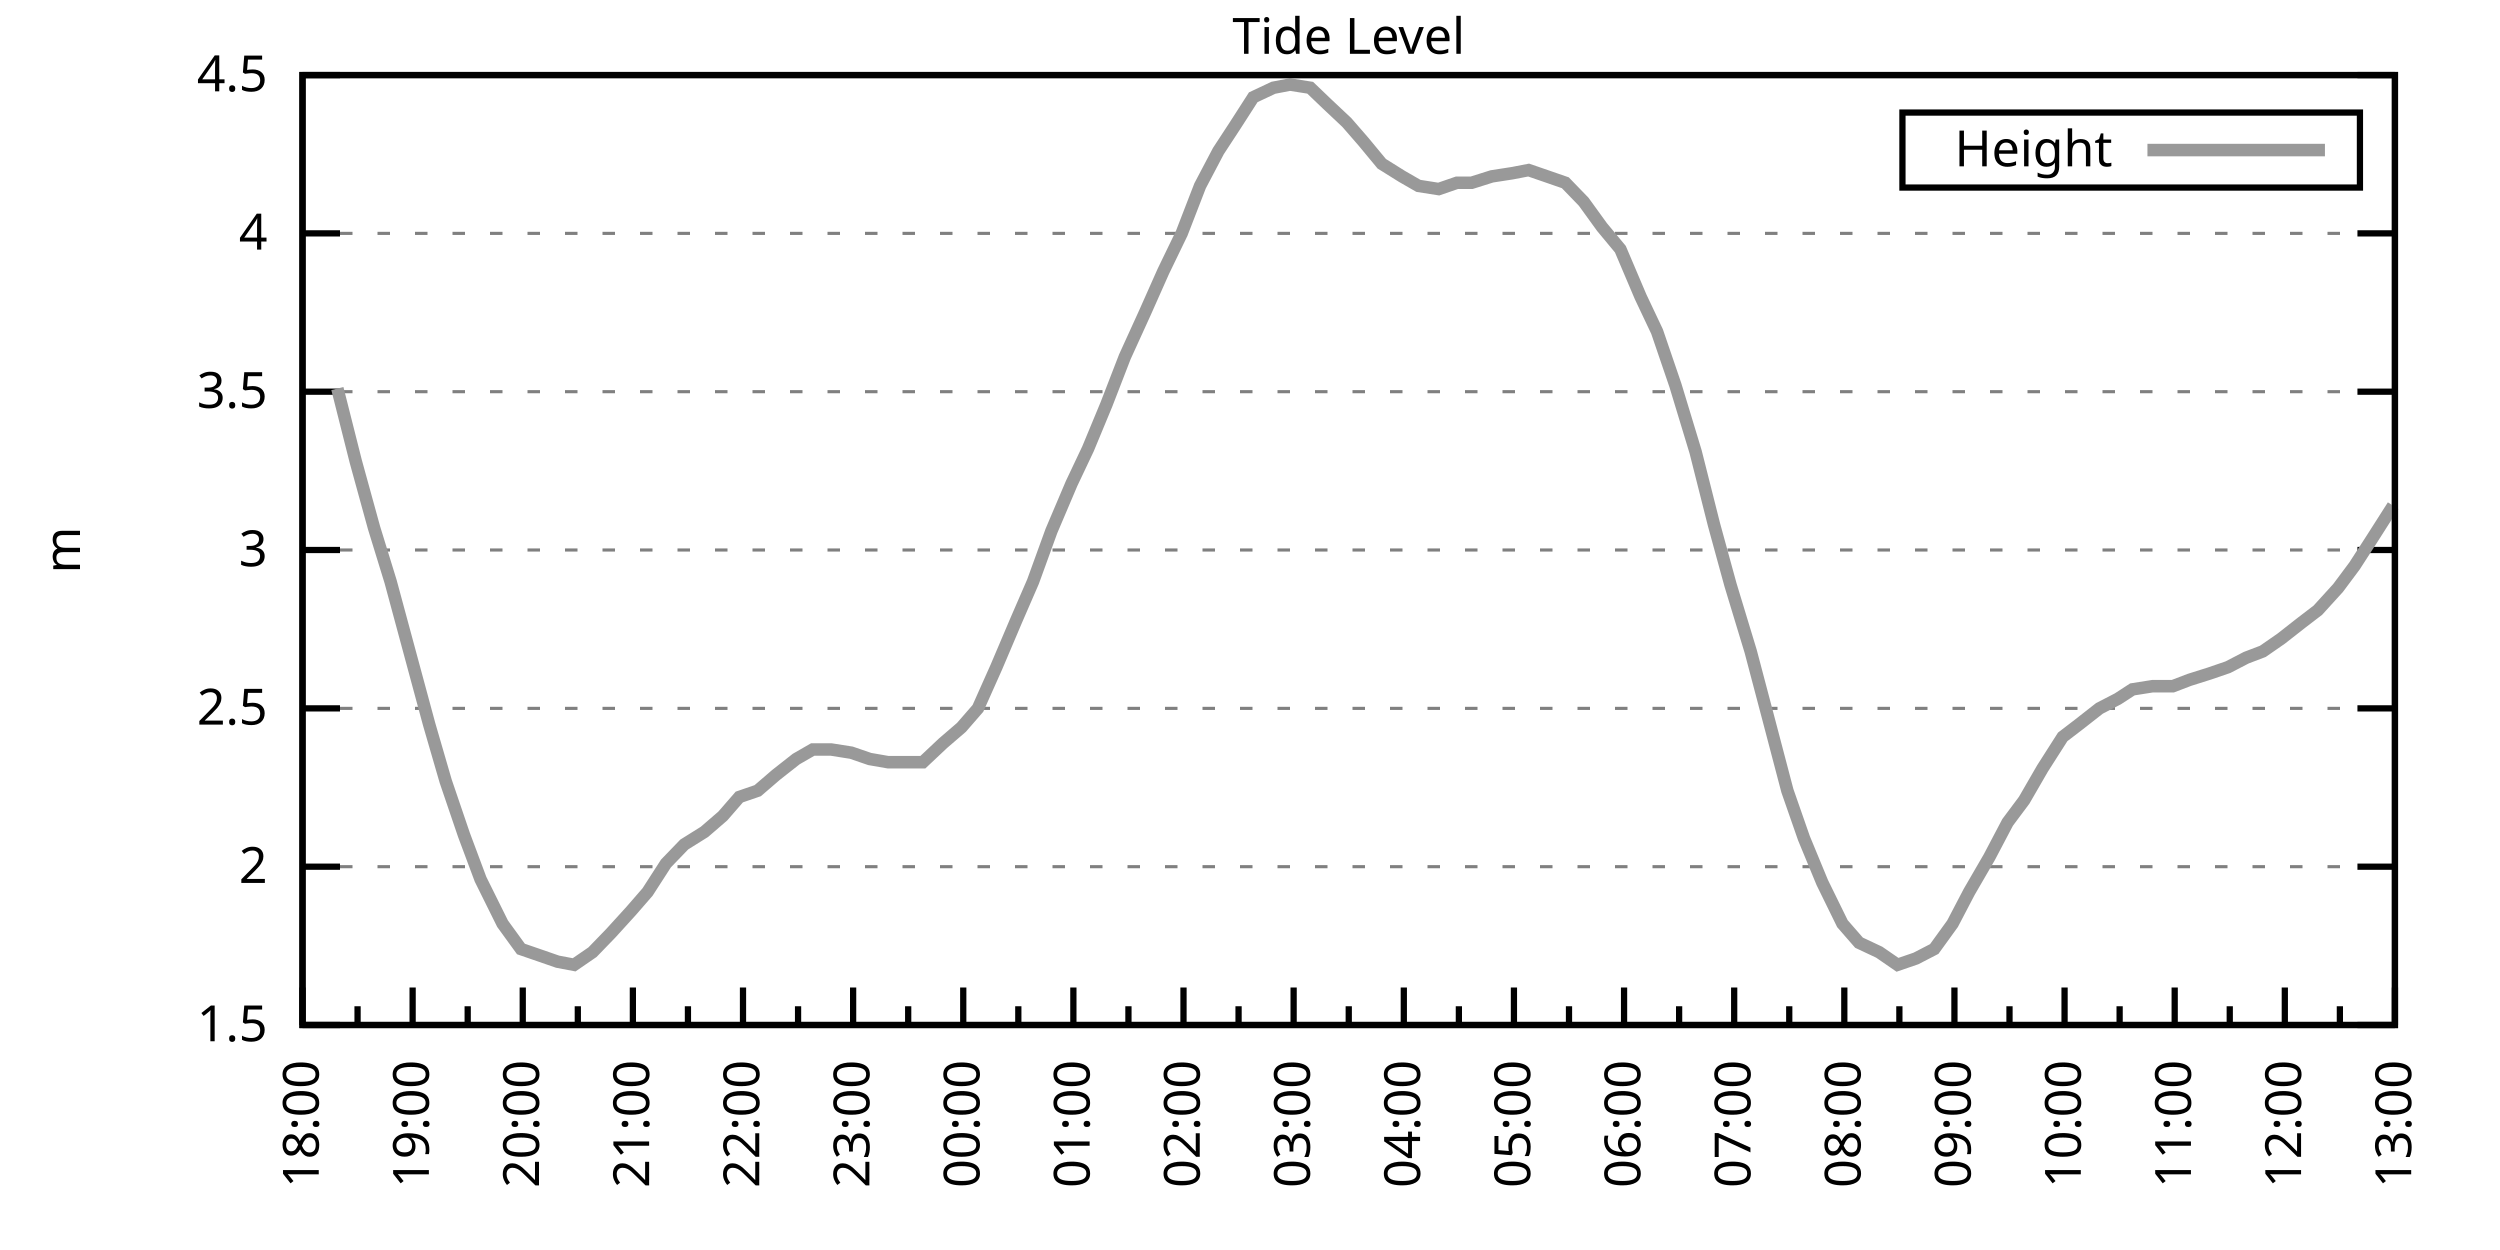
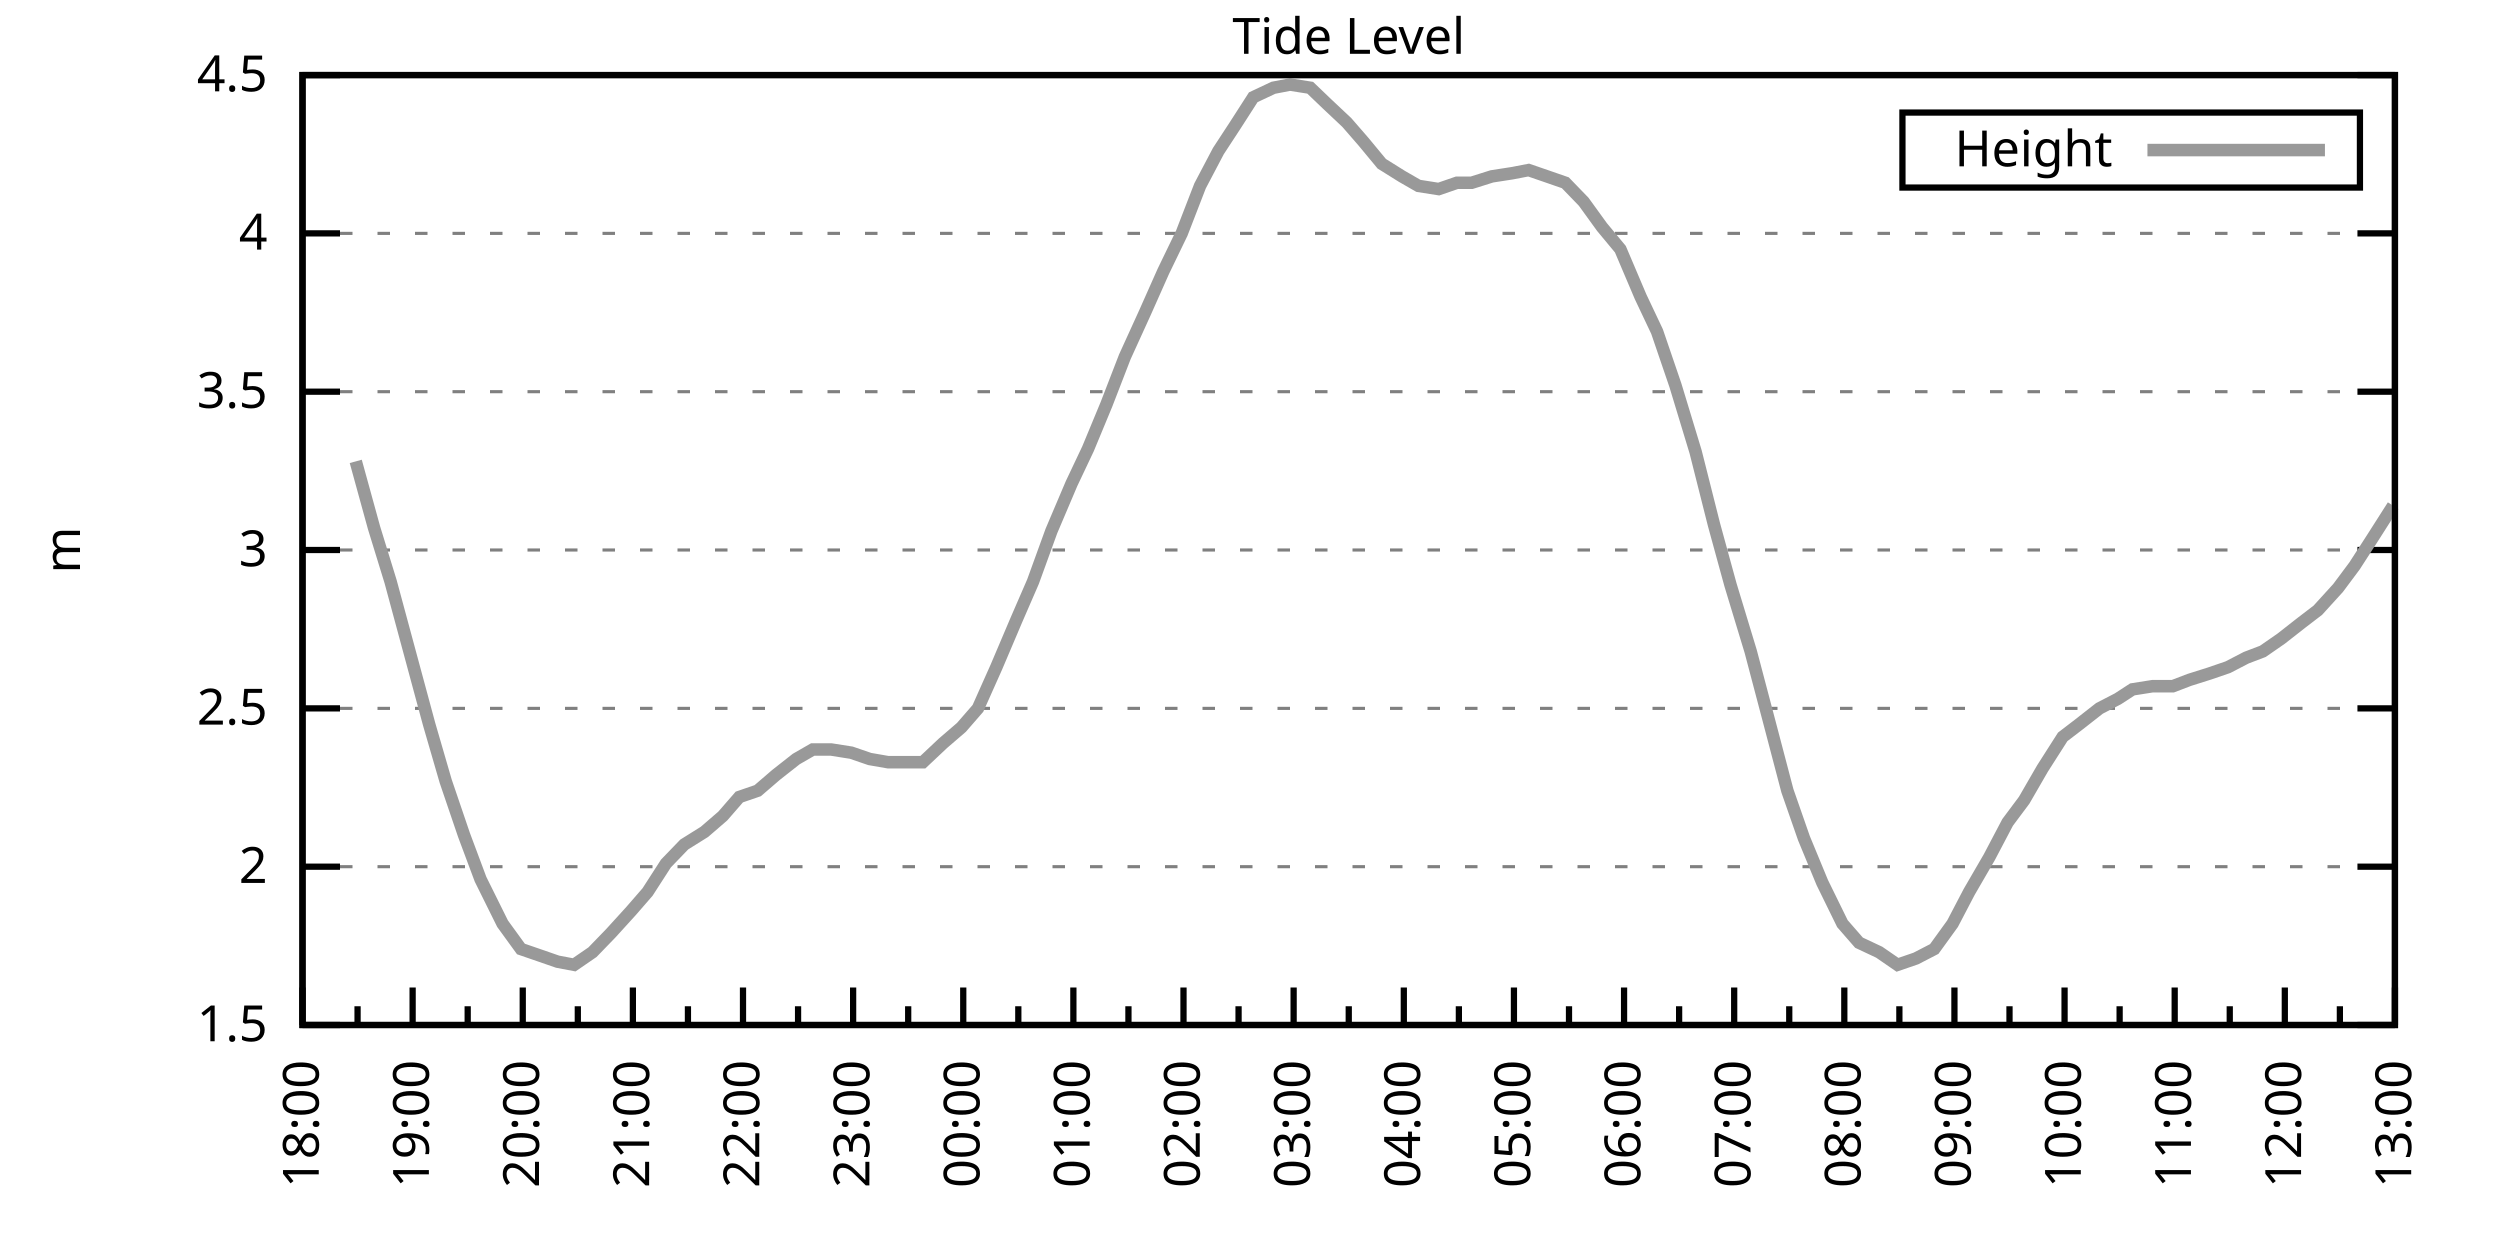
<svg xmlns="http://www.w3.org/2000/svg" xmlns:xlink="http://www.w3.org/1999/xlink" width="400" height="200" viewBox="0 0 400 200">
  <g id="gnuplot_canvas">
    <rect x="0" y="0" width="400" height="200" fill="none" />
    <defs>
      <circle id="gpDot" r="0.5" stroke-width="0.5" stroke="currentColor" />
      <path id="gpPt0" stroke-width="0.333" stroke="currentColor" d="M-1,0 h2 M0,-1 v2" />
      <path id="gpPt1" stroke-width="0.333" stroke="currentColor" d="M-1,-1 L1,1 M1,-1 L-1,1" />
      <path id="gpPt2" stroke-width="0.333" stroke="currentColor" d="M-1,0 L1,0 M0,-1 L0,1 M-1,-1 L1,1 M-1,1 L1,-1" />
      <rect id="gpPt3" stroke-width="0.333" stroke="currentColor" x="-1" y="-1" width="2" height="2" />
      <rect id="gpPt4" stroke-width="0.333" stroke="currentColor" fill="currentColor" x="-1" y="-1" width="2" height="2" />
      <circle id="gpPt5" stroke-width="0.333" stroke="currentColor" cx="0" cy="0" r="1" />
      <use xlink:href="#gpPt5" id="gpPt6" fill="currentColor" stroke="none" />
      <path id="gpPt7" stroke-width="0.333" stroke="currentColor" d="M0,-1.33 L-1.33,0.67 L1.33,0.67 z" />
      <use xlink:href="#gpPt7" id="gpPt8" fill="currentColor" stroke="none" />
      <use xlink:href="#gpPt7" id="gpPt9" stroke="currentColor" transform="rotate(180)" />
      <use xlink:href="#gpPt9" id="gpPt10" fill="currentColor" stroke="none" />
      <use xlink:href="#gpPt3" id="gpPt11" stroke="currentColor" transform="rotate(45)" />
      <use xlink:href="#gpPt11" id="gpPt12" fill="currentColor" stroke="none" />
      <path id="gpPt13" stroke-width="0.333" stroke="currentColor" d="M0,1.330 L1.265,0.411 L0.782,-1.067 L-0.782,-1.076 L-1.265,0.411 z" />
      <use xlink:href="#gpPt13" id="gpPt14" fill="currentColor" stroke="none" />
      <filter id="textbox" filterUnits="objectBoundingBox" x="0" y="0" height="1" width="1">
        <feFlood flood-color="white" flood-opacity="1" result="bgnd" />
        <feComposite in="SourceGraphic" in2="bgnd" operator="atop" />
      </filter>
      <filter id="greybox" filterUnits="objectBoundingBox" x="0" y="0" height="1" width="1">
        <feFlood flood-color="lightgrey" flood-opacity="1" result="grey" />
        <feComposite in="SourceGraphic" in2="grey" operator="atop" />
      </filter>
    </defs>
    <g fill="none" color="white" stroke="currentColor" stroke-width="1.00" stroke-linecap="butt" stroke-linejoin="miter">
</g>
    <g fill="none" color="black" stroke="currentColor" stroke-width="1.00" stroke-linecap="butt" stroke-linejoin="miter">
      <g stroke="none" shape-rendering="crispEdges">
        <polygon fill="rgb(255, 255, 255)" points="48.40,164.00 383.18,164.00 383.18,12.02 48.40,12.02 " />
      </g>
    </g>
    <g fill="none" color="black" stroke="currentColor" stroke-width="1.00" stroke-linecap="butt" stroke-linejoin="miter">
</g>
    <g fill="none" color="black" stroke="black" stroke-width="0.50" stroke-linecap="butt" stroke-linejoin="miter">
</g>
    <g fill="none" color="gray" stroke="currentColor" stroke-width="0.50" stroke-linecap="butt" stroke-linejoin="miter">
      <path stroke="gray" stroke-dasharray="2,4" class="gridline" d="M48.40,164.00 L383.19,164.00  " />
    </g>
    <g fill="none" color="gray" stroke="gray" stroke-width="1.00" stroke-linecap="butt" stroke-linejoin="miter">
</g>
    <g fill="none" color="black" stroke="currentColor" stroke-width="1.00" stroke-linecap="butt" stroke-linejoin="miter">
      <path stroke="black" d="M48.40,164.00 L54.40,164.00 M383.19,164.00 L377.19,164.00  " />
      <g transform="translate(42.80,166.60)" stroke="none" fill="black" font-family="Sans" font-size="8.00" text-anchor="end">
        <text>
          <tspan font-family="Sans"> 1.5</tspan>
        </text>
      </g>
    </g>
    <g fill="none" color="black" stroke="currentColor" stroke-width="1.00" stroke-linecap="butt" stroke-linejoin="miter">
</g>
    <g fill="none" color="black" stroke="black" stroke-width="0.50" stroke-linecap="butt" stroke-linejoin="miter">
</g>
    <g fill="none" color="gray" stroke="currentColor" stroke-width="0.50" stroke-linecap="butt" stroke-linejoin="miter">
      <path stroke="gray" stroke-dasharray="2,4" class="gridline" d="M48.40,138.67 L383.19,138.67  " />
    </g>
    <g fill="none" color="gray" stroke="gray" stroke-width="1.00" stroke-linecap="butt" stroke-linejoin="miter">
</g>
    <g fill="none" color="black" stroke="currentColor" stroke-width="1.00" stroke-linecap="butt" stroke-linejoin="miter">
      <path stroke="black" d="M48.40,138.67 L54.40,138.67 M383.19,138.67 L377.19,138.67  " />
      <g transform="translate(42.80,141.27)" stroke="none" fill="black" font-family="Sans" font-size="8.00" text-anchor="end">
        <text>
          <tspan font-family="Sans"> 2</tspan>
        </text>
      </g>
    </g>
    <g fill="none" color="black" stroke="currentColor" stroke-width="1.00" stroke-linecap="butt" stroke-linejoin="miter">
</g>
    <g fill="none" color="black" stroke="black" stroke-width="0.50" stroke-linecap="butt" stroke-linejoin="miter">
</g>
    <g fill="none" color="gray" stroke="currentColor" stroke-width="0.50" stroke-linecap="butt" stroke-linejoin="miter">
      <path stroke="gray" stroke-dasharray="2,4" class="gridline" d="M48.40,113.34 L383.19,113.34  " />
    </g>
    <g fill="none" color="gray" stroke="gray" stroke-width="1.00" stroke-linecap="butt" stroke-linejoin="miter">
</g>
    <g fill="none" color="black" stroke="currentColor" stroke-width="1.00" stroke-linecap="butt" stroke-linejoin="miter">
      <path stroke="black" d="M48.40,113.34 L54.40,113.34 M383.19,113.34 L377.19,113.34  " />
      <g transform="translate(42.80,115.94)" stroke="none" fill="black" font-family="Sans" font-size="8.00" text-anchor="end">
        <text>
          <tspan font-family="Sans"> 2.5</tspan>
        </text>
      </g>
    </g>
    <g fill="none" color="black" stroke="currentColor" stroke-width="1.00" stroke-linecap="butt" stroke-linejoin="miter">
</g>
    <g fill="none" color="black" stroke="black" stroke-width="0.50" stroke-linecap="butt" stroke-linejoin="miter">
</g>
    <g fill="none" color="gray" stroke="currentColor" stroke-width="0.50" stroke-linecap="butt" stroke-linejoin="miter">
      <path stroke="gray" stroke-dasharray="2,4" class="gridline" d="M48.40,88.00 L383.19,88.00  " />
    </g>
    <g fill="none" color="gray" stroke="gray" stroke-width="1.00" stroke-linecap="butt" stroke-linejoin="miter">
</g>
    <g fill="none" color="black" stroke="currentColor" stroke-width="1.00" stroke-linecap="butt" stroke-linejoin="miter">
      <path stroke="black" d="M48.40,88.00 L54.40,88.00 M383.19,88.00 L377.19,88.00  " />
      <g transform="translate(42.80,90.60)" stroke="none" fill="black" font-family="Sans" font-size="8.00" text-anchor="end">
        <text>
          <tspan font-family="Sans"> 3</tspan>
        </text>
      </g>
    </g>
    <g fill="none" color="black" stroke="currentColor" stroke-width="1.00" stroke-linecap="butt" stroke-linejoin="miter">
</g>
    <g fill="none" color="black" stroke="black" stroke-width="0.50" stroke-linecap="butt" stroke-linejoin="miter">
</g>
    <g fill="none" color="gray" stroke="currentColor" stroke-width="0.50" stroke-linecap="butt" stroke-linejoin="miter">
      <path stroke="gray" stroke-dasharray="2,4" class="gridline" d="M48.40,62.67 L383.19,62.67  " />
    </g>
    <g fill="none" color="gray" stroke="gray" stroke-width="1.00" stroke-linecap="butt" stroke-linejoin="miter">
</g>
    <g fill="none" color="black" stroke="currentColor" stroke-width="1.00" stroke-linecap="butt" stroke-linejoin="miter">
      <path stroke="black" d="M48.40,62.67 L54.40,62.67 M383.19,62.67 L377.19,62.67  " />
      <g transform="translate(42.80,65.27)" stroke="none" fill="black" font-family="Sans" font-size="8.00" text-anchor="end">
        <text>
          <tspan font-family="Sans"> 3.5</tspan>
        </text>
      </g>
    </g>
    <g fill="none" color="black" stroke="currentColor" stroke-width="1.00" stroke-linecap="butt" stroke-linejoin="miter">
</g>
    <g fill="none" color="black" stroke="black" stroke-width="0.50" stroke-linecap="butt" stroke-linejoin="miter">
</g>
    <g fill="none" color="gray" stroke="currentColor" stroke-width="0.50" stroke-linecap="butt" stroke-linejoin="miter">
      <path stroke="gray" stroke-dasharray="2,4" class="gridline" d="M48.40,37.34 L383.19,37.34  " />
    </g>
    <g fill="none" color="gray" stroke="gray" stroke-width="1.00" stroke-linecap="butt" stroke-linejoin="miter">
</g>
    <g fill="none" color="black" stroke="currentColor" stroke-width="1.00" stroke-linecap="butt" stroke-linejoin="miter">
      <path stroke="black" d="M48.40,37.34 L54.40,37.34 M383.19,37.34 L377.19,37.34  " />
      <g transform="translate(42.80,39.94)" stroke="none" fill="black" font-family="Sans" font-size="8.00" text-anchor="end">
        <text>
          <tspan font-family="Sans"> 4</tspan>
        </text>
      </g>
    </g>
    <g fill="none" color="black" stroke="currentColor" stroke-width="1.00" stroke-linecap="butt" stroke-linejoin="miter">
</g>
    <g fill="none" color="black" stroke="black" stroke-width="0.50" stroke-linecap="butt" stroke-linejoin="miter">
</g>
    <g fill="none" color="gray" stroke="currentColor" stroke-width="0.50" stroke-linecap="butt" stroke-linejoin="miter">
      <path stroke="gray" stroke-dasharray="2,4" class="gridline" d="M48.40,12.01 L383.19,12.01  " />
    </g>
    <g fill="none" color="gray" stroke="gray" stroke-width="1.00" stroke-linecap="butt" stroke-linejoin="miter">
</g>
    <g fill="none" color="black" stroke="currentColor" stroke-width="1.00" stroke-linecap="butt" stroke-linejoin="miter">
      <path stroke="black" d="M48.40,12.01 L54.40,12.01 M383.19,12.01 L377.19,12.01  " />
      <g transform="translate(42.80,14.61)" stroke="none" fill="black" font-family="Sans" font-size="8.00" text-anchor="end">
        <text>
          <tspan font-family="Sans"> 4.5</tspan>
        </text>
      </g>
    </g>
    <g fill="none" color="black" stroke="currentColor" stroke-width="1.00" stroke-linecap="butt" stroke-linejoin="miter">
      <path stroke="black" d="M48.40,164.00 L48.40,158.00  " />
      <g transform="translate(51.00,169.60) rotate(270)" stroke="none" fill="black" font-family="Sans" font-size="8.00" text-anchor="end">
        <text>
          <tspan font-family="Sans">18:00</tspan>
        </text>
      </g>
    </g>
    <g fill="none" color="black" stroke="currentColor" stroke-width="1.00" stroke-linecap="butt" stroke-linejoin="miter">
      <path stroke="black" d="M57.21,164.00 L57.21,161.00 M66.02,164.00 L66.02,158.00  " />
      <g transform="translate(68.62,169.60) rotate(270)" stroke="none" fill="black" font-family="Sans" font-size="8.00" text-anchor="end">
        <text>
          <tspan font-family="Sans">19:00</tspan>
        </text>
      </g>
    </g>
    <g fill="none" color="black" stroke="currentColor" stroke-width="1.00" stroke-linecap="butt" stroke-linejoin="miter">
      <path stroke="black" d="M74.83,164.00 L74.83,161.00 M83.64,164.00 L83.64,158.00  " />
      <g transform="translate(86.24,169.60) rotate(270)" stroke="none" fill="black" font-family="Sans" font-size="8.00" text-anchor="end">
        <text>
          <tspan font-family="Sans">20:00</tspan>
        </text>
      </g>
    </g>
    <g fill="none" color="black" stroke="currentColor" stroke-width="1.00" stroke-linecap="butt" stroke-linejoin="miter">
      <path stroke="black" d="M92.45,164.00 L92.45,161.00 M101.26,164.00 L101.26,158.00  " />
      <g transform="translate(103.86,169.60) rotate(270)" stroke="none" fill="black" font-family="Sans" font-size="8.00" text-anchor="end">
        <text>
          <tspan font-family="Sans">21:00</tspan>
        </text>
      </g>
    </g>
    <g fill="none" color="black" stroke="currentColor" stroke-width="1.00" stroke-linecap="butt" stroke-linejoin="miter">
      <path stroke="black" d="M110.07,164.00 L110.07,161.00 M118.88,164.00 L118.88,158.00  " />
      <g transform="translate(121.48,169.60) rotate(270)" stroke="none" fill="black" font-family="Sans" font-size="8.00" text-anchor="end">
        <text>
          <tspan font-family="Sans">22:00</tspan>
        </text>
      </g>
    </g>
    <g fill="none" color="black" stroke="currentColor" stroke-width="1.00" stroke-linecap="butt" stroke-linejoin="miter">
      <path stroke="black" d="M127.69,164.00 L127.69,161.00 M136.50,164.00 L136.50,158.00  " />
      <g transform="translate(139.10,169.60) rotate(270)" stroke="none" fill="black" font-family="Sans" font-size="8.00" text-anchor="end">
        <text>
          <tspan font-family="Sans">23:00</tspan>
        </text>
      </g>
    </g>
    <g fill="none" color="black" stroke="currentColor" stroke-width="1.00" stroke-linecap="butt" stroke-linejoin="miter">
      <path stroke="black" d="M145.31,164.00 L145.31,161.00 M154.12,164.00 L154.12,158.00  " />
      <g transform="translate(156.72,169.60) rotate(270)" stroke="none" fill="black" font-family="Sans" font-size="8.00" text-anchor="end">
        <text>
          <tspan font-family="Sans">00:00</tspan>
        </text>
      </g>
    </g>
    <g fill="none" color="black" stroke="currentColor" stroke-width="1.00" stroke-linecap="butt" stroke-linejoin="miter">
      <path stroke="black" d="M162.93,164.00 L162.93,161.00 M171.74,164.00 L171.74,158.00  " />
      <g transform="translate(174.34,169.60) rotate(270)" stroke="none" fill="black" font-family="Sans" font-size="8.00" text-anchor="end">
        <text>
          <tspan font-family="Sans">01:00</tspan>
        </text>
      </g>
    </g>
    <g fill="none" color="black" stroke="currentColor" stroke-width="1.00" stroke-linecap="butt" stroke-linejoin="miter">
      <path stroke="black" d="M180.55,164.00 L180.55,161.00 M189.36,164.00 L189.36,158.00  " />
      <g transform="translate(191.96,169.60) rotate(270)" stroke="none" fill="black" font-family="Sans" font-size="8.00" text-anchor="end">
        <text>
          <tspan font-family="Sans">02:00</tspan>
        </text>
      </g>
    </g>
    <g fill="none" color="black" stroke="currentColor" stroke-width="1.00" stroke-linecap="butt" stroke-linejoin="miter">
      <path stroke="black" d="M198.17,164.00 L198.17,161.00 M206.98,164.00 L206.98,158.00  " />
      <g transform="translate(209.58,169.60) rotate(270)" stroke="none" fill="black" font-family="Sans" font-size="8.00" text-anchor="end">
        <text>
          <tspan font-family="Sans">03:00</tspan>
        </text>
      </g>
    </g>
    <g fill="none" color="black" stroke="currentColor" stroke-width="1.00" stroke-linecap="butt" stroke-linejoin="miter">
      <path stroke="black" d="M215.80,164.00 L215.80,161.00 M224.61,164.00 L224.61,158.00  " />
      <g transform="translate(227.21,169.60) rotate(270)" stroke="none" fill="black" font-family="Sans" font-size="8.00" text-anchor="end">
        <text>
          <tspan font-family="Sans">04:00</tspan>
        </text>
      </g>
    </g>
    <g fill="none" color="black" stroke="currentColor" stroke-width="1.00" stroke-linecap="butt" stroke-linejoin="miter">
      <path stroke="black" d="M233.42,164.00 L233.42,161.00 M242.23,164.00 L242.23,158.00  " />
      <g transform="translate(244.83,169.60) rotate(270)" stroke="none" fill="black" font-family="Sans" font-size="8.00" text-anchor="end">
        <text>
          <tspan font-family="Sans">05:00</tspan>
        </text>
      </g>
    </g>
    <g fill="none" color="black" stroke="currentColor" stroke-width="1.00" stroke-linecap="butt" stroke-linejoin="miter">
      <path stroke="black" d="M251.04,164.00 L251.04,161.00 M259.85,164.00 L259.85,158.00  " />
      <g transform="translate(262.45,169.60) rotate(270)" stroke="none" fill="black" font-family="Sans" font-size="8.00" text-anchor="end">
        <text>
          <tspan font-family="Sans">06:00</tspan>
        </text>
      </g>
    </g>
    <g fill="none" color="black" stroke="currentColor" stroke-width="1.00" stroke-linecap="butt" stroke-linejoin="miter">
      <path stroke="black" d="M268.66,164.00 L268.66,161.00 M277.47,164.00 L277.47,158.00  " />
      <g transform="translate(280.07,169.60) rotate(270)" stroke="none" fill="black" font-family="Sans" font-size="8.00" text-anchor="end">
        <text>
          <tspan font-family="Sans">07:00</tspan>
        </text>
      </g>
    </g>
    <g fill="none" color="black" stroke="currentColor" stroke-width="1.00" stroke-linecap="butt" stroke-linejoin="miter">
      <path stroke="black" d="M286.28,164.00 L286.28,161.00 M295.09,164.00 L295.09,158.00  " />
      <g transform="translate(297.69,169.60) rotate(270)" stroke="none" fill="black" font-family="Sans" font-size="8.00" text-anchor="end">
        <text>
          <tspan font-family="Sans">08:00</tspan>
        </text>
      </g>
    </g>
    <g fill="none" color="black" stroke="currentColor" stroke-width="1.00" stroke-linecap="butt" stroke-linejoin="miter">
      <path stroke="black" d="M303.90,164.00 L303.90,161.00 M312.71,164.00 L312.71,158.00  " />
      <g transform="translate(315.31,169.60) rotate(270)" stroke="none" fill="black" font-family="Sans" font-size="8.00" text-anchor="end">
        <text>
          <tspan font-family="Sans">09:00</tspan>
        </text>
      </g>
    </g>
    <g fill="none" color="black" stroke="currentColor" stroke-width="1.00" stroke-linecap="butt" stroke-linejoin="miter">
      <path stroke="black" d="M321.52,164.00 L321.52,161.00 M330.33,164.00 L330.33,158.00  " />
      <g transform="translate(332.93,169.60) rotate(270)" stroke="none" fill="black" font-family="Sans" font-size="8.00" text-anchor="end">
        <text>
          <tspan font-family="Sans">10:00</tspan>
        </text>
      </g>
    </g>
    <g fill="none" color="black" stroke="currentColor" stroke-width="1.00" stroke-linecap="butt" stroke-linejoin="miter">
      <path stroke="black" d="M339.14,164.00 L339.14,161.00 M347.95,164.00 L347.95,158.00  " />
      <g transform="translate(350.55,169.60) rotate(270)" stroke="none" fill="black" font-family="Sans" font-size="8.00" text-anchor="end">
        <text>
          <tspan font-family="Sans">11:00</tspan>
        </text>
      </g>
    </g>
    <g fill="none" color="black" stroke="currentColor" stroke-width="1.00" stroke-linecap="butt" stroke-linejoin="miter">
      <path stroke="black" d="M356.76,164.00 L356.76,161.00 M365.57,164.00 L365.57,158.00  " />
      <g transform="translate(368.17,169.60) rotate(270)" stroke="none" fill="black" font-family="Sans" font-size="8.00" text-anchor="end">
        <text>
          <tspan font-family="Sans">12:00</tspan>
        </text>
      </g>
    </g>
    <g fill="none" color="black" stroke="currentColor" stroke-width="1.00" stroke-linecap="butt" stroke-linejoin="miter">
      <path stroke="black" d="M374.38,164.00 L374.38,161.00 M383.19,164.00 L383.19,158.00  " />
      <g transform="translate(385.79,169.60) rotate(270)" stroke="none" fill="black" font-family="Sans" font-size="8.00" text-anchor="end">
        <text>
          <tspan font-family="Sans">13:00</tspan>
        </text>
      </g>
    </g>
    <g fill="none" color="black" stroke="currentColor" stroke-width="1.00" stroke-linecap="butt" stroke-linejoin="miter">
</g>
    <g fill="none" color="black" stroke="currentColor" stroke-width="1.00" stroke-linecap="butt" stroke-linejoin="miter">
      <path stroke="black" d="M48.40,12.01 L48.40,164.00 L383.19,164.00 L383.19,12.01 L48.40,12.01 Z  " />
    </g>
    <g fill="none" color="black" stroke="currentColor" stroke-width="1.00" stroke-linecap="butt" stroke-linejoin="miter">
      <g transform="translate(12.80,88.01) rotate(270)" stroke="none" fill="black" font-family="Sans" font-size="8.00" text-anchor="middle">
        <text>
          <tspan font-family="Sans">m</tspan>
        </text>
      </g>
    </g>
    <g fill="none" color="black" stroke="currentColor" stroke-width="1.00" stroke-linecap="butt" stroke-linejoin="miter">
</g>
    <g fill="none" color="black" stroke="currentColor" stroke-width="1.00" stroke-linecap="butt" stroke-linejoin="miter">
      <path stroke="black" d="M304.39,30.01 L304.39,18.01 L377.59,18.01 L377.59,30.01 L304.39,30.01 Z  " />
    </g>
    <g id="Tide_level_plot_1">
      <g fill="none" color="white" stroke="black" stroke-width="2.00" stroke-linecap="butt" stroke-linejoin="miter">
</g>
      <g fill="none" color="black" stroke="currentColor" stroke-width="2.00" stroke-linecap="butt" stroke-linejoin="miter">
        <g transform="translate(337.99,26.61)" stroke="none" fill="black" font-family="Sans" font-size="8.00" text-anchor="end">
          <text>
            <tspan font-family="Sans">Height</tspan>
          </text>
        </g>
      </g>
      <g fill="none" color="black" stroke="currentColor" stroke-width="2.00" stroke-linecap="butt" stroke-linejoin="miter">
-         <path stroke="rgb(153, 153, 153)" d="M343.59,24.01 L371.99,24.01 M53.98,62.17 L56.92,73.82 L59.85,84.46 L62.50,93.07 L68.66,115.87 L71.31,124.99   L74.24,133.60 L76.89,140.69 L80.41,147.79 L83.35,151.84 L86.28,152.85 L89.22,153.87 L91.86,154.37 L94.80,152.35   L97.74,149.31 L100.97,145.76 L103.61,142.72 L106.55,138.16 L109.48,135.12 L112.71,133.10 L115.65,130.56 L118.29,127.52   L121.23,126.51 L124.17,123.98 L127.40,121.44 L130.04,119.92 L132.98,119.92 L136.21,120.43 L139.15,121.44 L142.08,121.95   L145.02,121.95 L147.66,121.95 L150.89,118.91 L153.83,116.38 L156.47,113.34 L159.41,106.75 L162.64,99.15 L165.28,93.07   L168.22,84.97 L171.45,77.37 L174.09,71.79 L177.03,64.70 L179.97,57.10 L183.20,50.01 L186.13,43.42 L189.07,37.34   L192.01,29.74 L194.94,24.17 L197.59,20.12 L200.52,15.56 L203.75,14.04 L206.40,13.53 L209.63,14.04 L212.27,16.57   L215.50,19.61 L218.14,22.65 L221.08,26.20 L224.31,28.22 L226.95,29.74 L230.19,30.25 L233.12,29.24 L235.47,29.24   L238.70,28.22 L241.93,27.72 L244.58,27.21 L247.51,28.22 L250.45,29.24 L253.39,32.28 L256.32,36.33 L259.26,39.87   L262.49,47.47 L265.13,53.05 L268.07,61.66 L271.30,72.30 L274.24,83.95 L276.88,93.58 L280.11,104.22 L283.05,115.36   L285.98,126.51 L288.63,134.11 L291.56,141.20 L294.79,147.79 L297.44,150.83 L300.67,152.35 L303.60,154.37 L306.54,153.36   L309.48,151.84 L312.41,147.79 L315.06,142.72 L318.29,137.15 L321.22,131.58 L323.87,128.03 L326.80,122.96 L330.03,117.90   L332.68,115.87 L335.91,113.34 L338.85,111.82 L341.19,110.30 L344.42,109.79 L347.66,109.79 L350.30,108.78 L353.53,107.76   L356.47,106.75 L359.40,105.23 L362.05,104.22 L364.98,102.19 L368.21,99.66 L370.86,97.63 L374.09,94.08 L376.73,90.54   L379.67,85.98 L382.90,80.91  " />
+         <path stroke="rgb(153, 153, 153)" d="M343.59,24.01 L371.99,24.01 M56.92,73.82 L59.85,84.46 L62.50,93.07 L68.66,115.87 L71.31,124.99 L74.24,133.60   L76.89,140.69 L80.41,147.79 L83.35,151.84 L86.28,152.85 L89.22,153.87 L91.86,154.37 L94.80,152.35 L97.74,149.31   L100.97,145.76 L103.61,142.72 L106.55,138.16 L109.48,135.12 L112.71,133.10 L115.65,130.56 L118.29,127.52 L121.23,126.51   L124.17,123.98 L127.40,121.44 L130.04,119.92 L132.98,119.92 L136.21,120.43 L139.15,121.44 L142.08,121.95 L145.02,121.95   L147.66,121.95 L150.89,118.91 L153.83,116.38 L156.47,113.34 L159.41,106.75 L162.64,99.15 L165.28,93.07 L168.22,84.97   L171.45,77.37 L174.09,71.79 L177.03,64.70 L179.97,57.10 L183.20,50.01 L186.13,43.42 L189.07,37.34 L192.01,29.74   L194.94,24.17 L197.59,20.12 L200.52,15.56 L203.75,14.04 L206.40,13.53 L209.63,14.04 L212.27,16.57 L215.50,19.61   L218.14,22.65 L221.08,26.20 L224.31,28.22 L226.95,29.74 L230.19,30.25 L233.12,29.24 L235.47,29.24 L238.70,28.22   L241.93,27.72 L244.58,27.21 L247.51,28.22 L250.45,29.24 L253.39,32.28 L256.32,36.33 L259.26,39.87 L262.49,47.47   L265.13,53.05 L268.07,61.66 L271.30,72.30 L274.24,83.95 L276.88,93.58 L280.11,104.22 L283.05,115.36 L285.98,126.51   L288.63,134.11 L291.56,141.20 L294.79,147.79 L297.44,150.83 L300.67,152.35 L303.60,154.37 L306.54,153.36 L309.48,151.84   L312.41,147.79 L315.06,142.72 L318.29,137.15 L321.22,131.58 L323.87,128.03 L326.80,122.96 L330.03,117.90 L332.68,115.87   L335.91,113.34 L338.85,111.82 L341.19,110.30 L344.42,109.79 L347.66,109.79 L350.30,108.78 L353.53,107.76 L356.47,106.75   L359.40,105.23 L362.05,104.22 L364.98,102.19 L368.21,99.66 L370.86,97.63 L374.09,94.08 L376.73,90.54 L379.67,85.98   L382.90,80.91  " />
      </g>
    </g>
    <g fill="none" color="black" stroke="currentColor" stroke-width="2.00" stroke-linecap="butt" stroke-linejoin="miter">
</g>
    <g fill="none" color="black" stroke="black" stroke-width="1.00" stroke-linecap="butt" stroke-linejoin="miter">
</g>
    <g fill="none" color="black" stroke="currentColor" stroke-width="1.00" stroke-linecap="butt" stroke-linejoin="miter">
      <path stroke="black" d="M48.40,12.01 L48.40,164.00 L383.19,164.00 L383.19,12.01 L48.40,12.01 Z  " />
    </g>
    <g fill="none" color="black" stroke="currentColor" stroke-width="1.00" stroke-linecap="butt" stroke-linejoin="miter">
      <g transform="translate(215.79,8.61)" stroke="none" fill="black" font-family="Sans" font-size="8.00" text-anchor="middle">
        <text>
          <tspan font-family="Sans">Tide Level</tspan>
        </text>
      </g>
    </g>
    <g fill="none" color="black" stroke="currentColor" stroke-width="1.00" stroke-linecap="butt" stroke-linejoin="miter">
</g>
  </g>
</svg>
